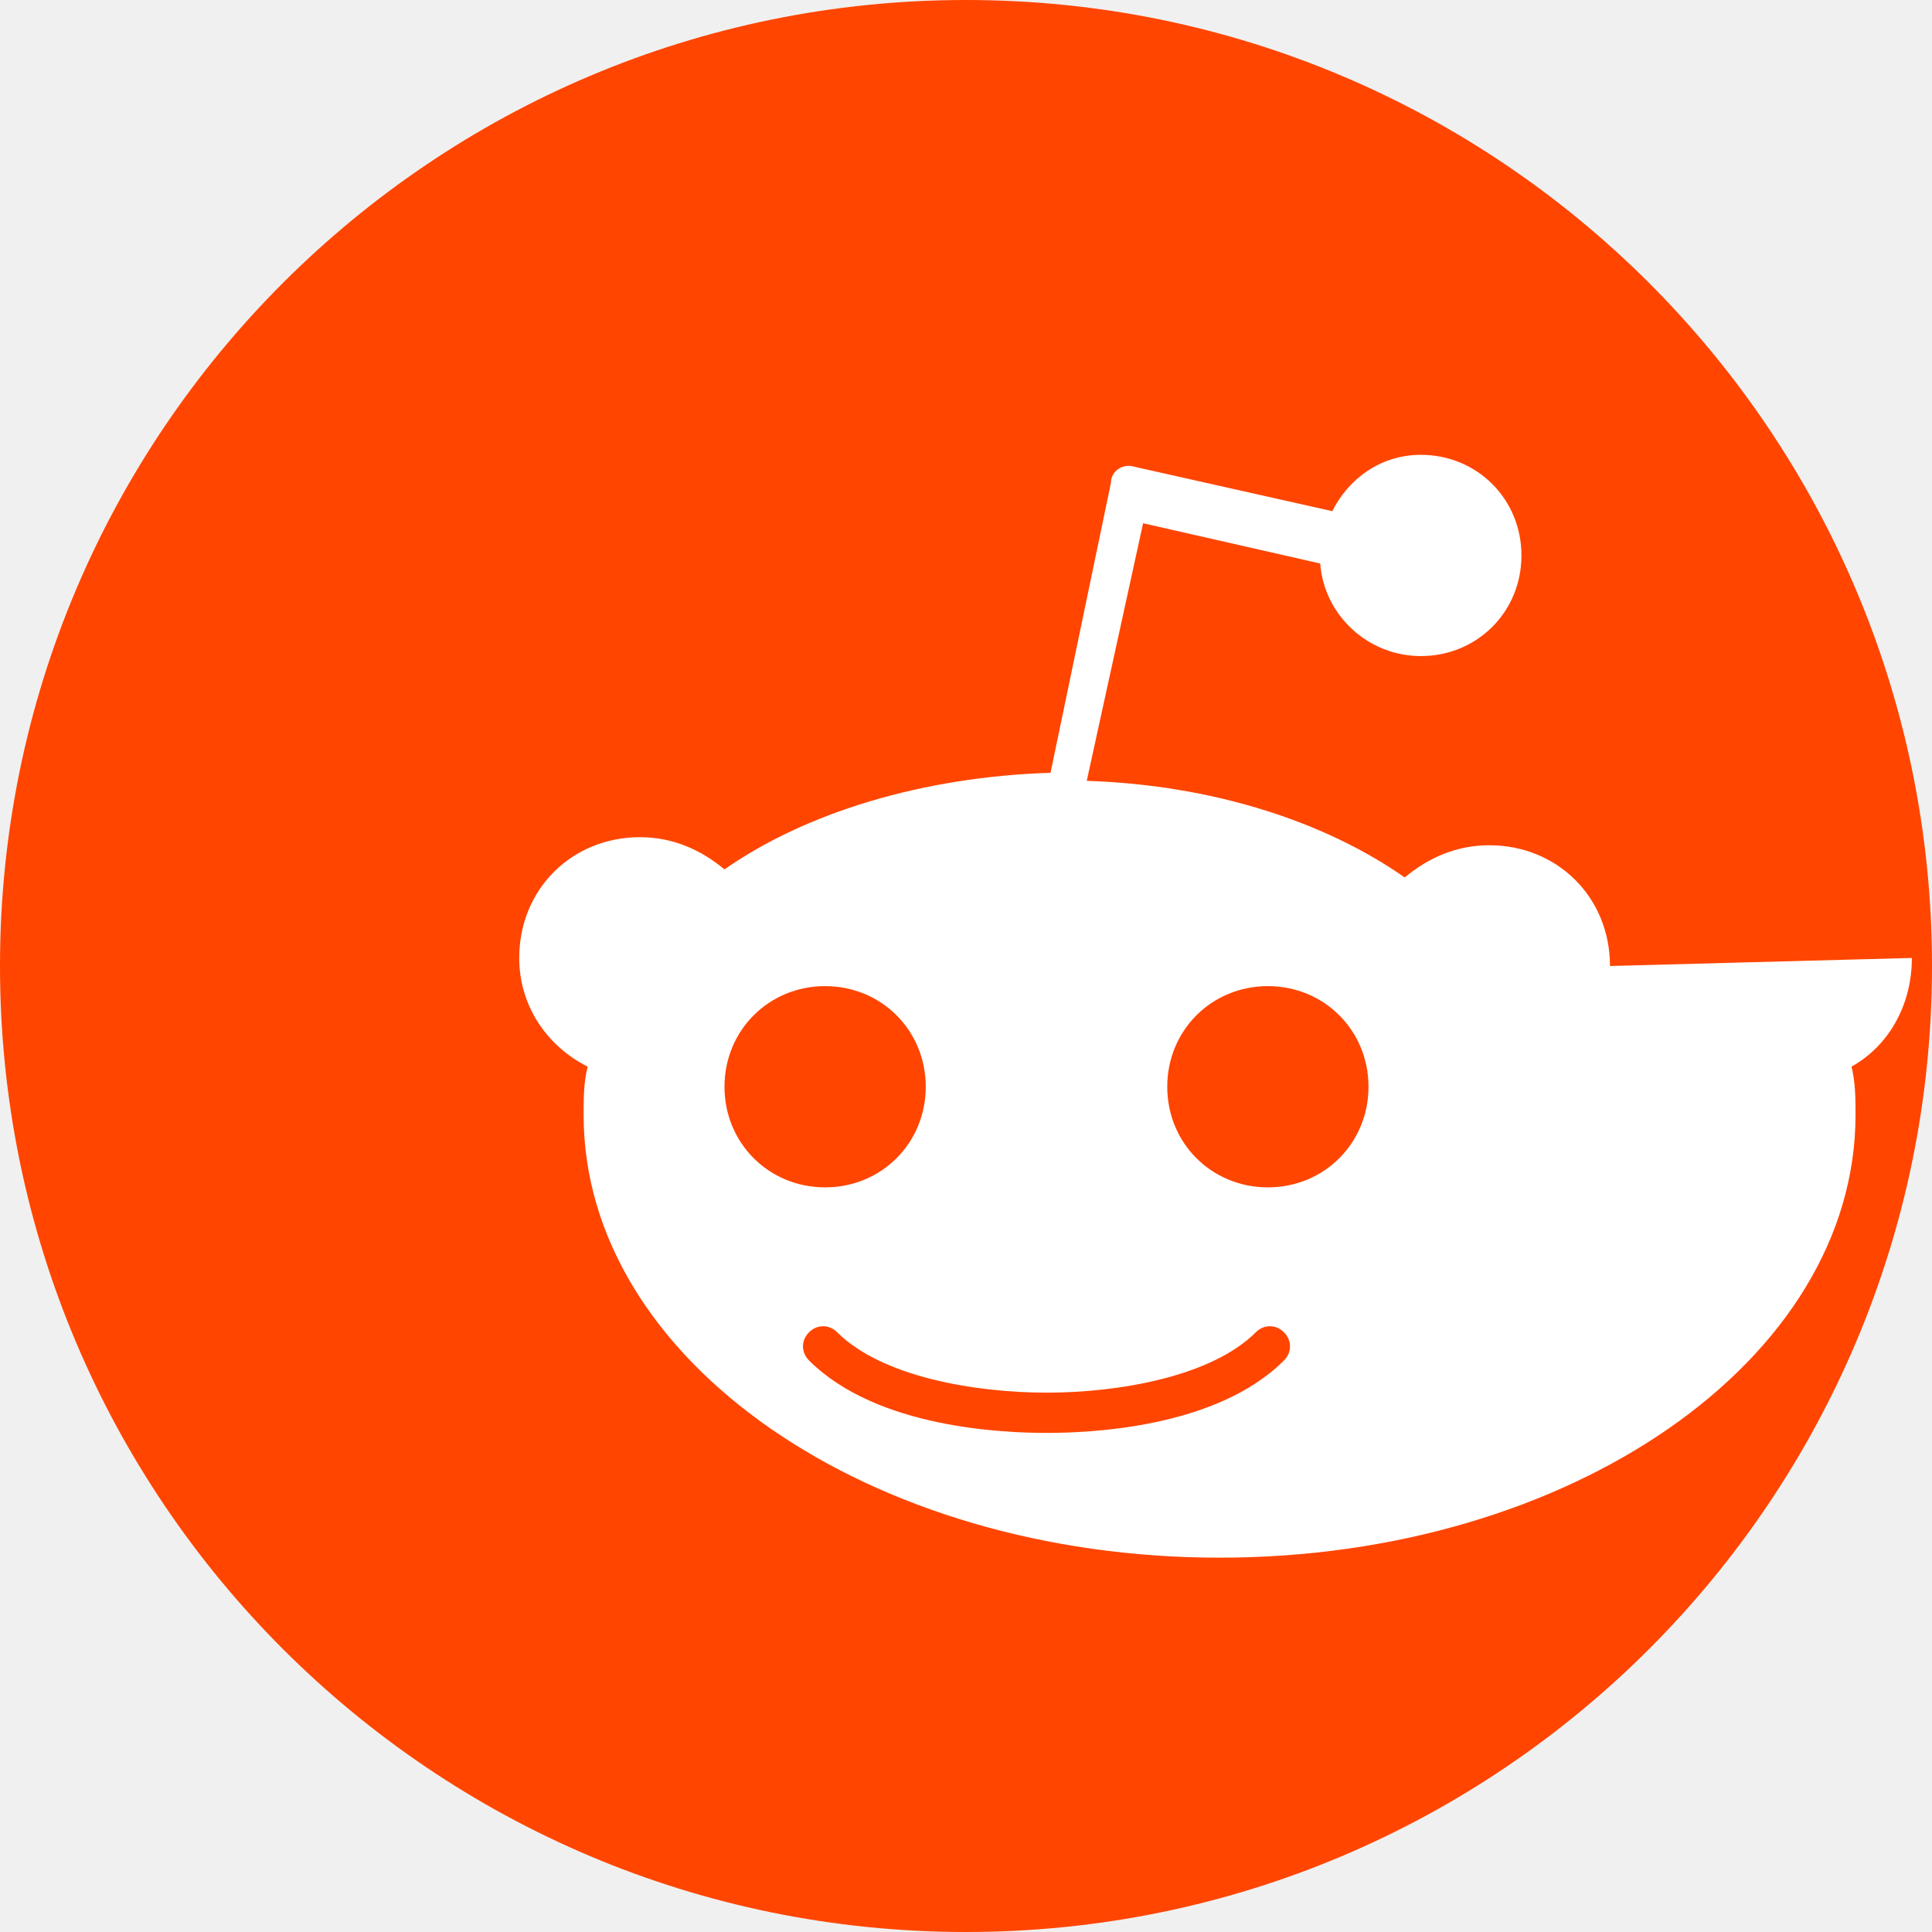
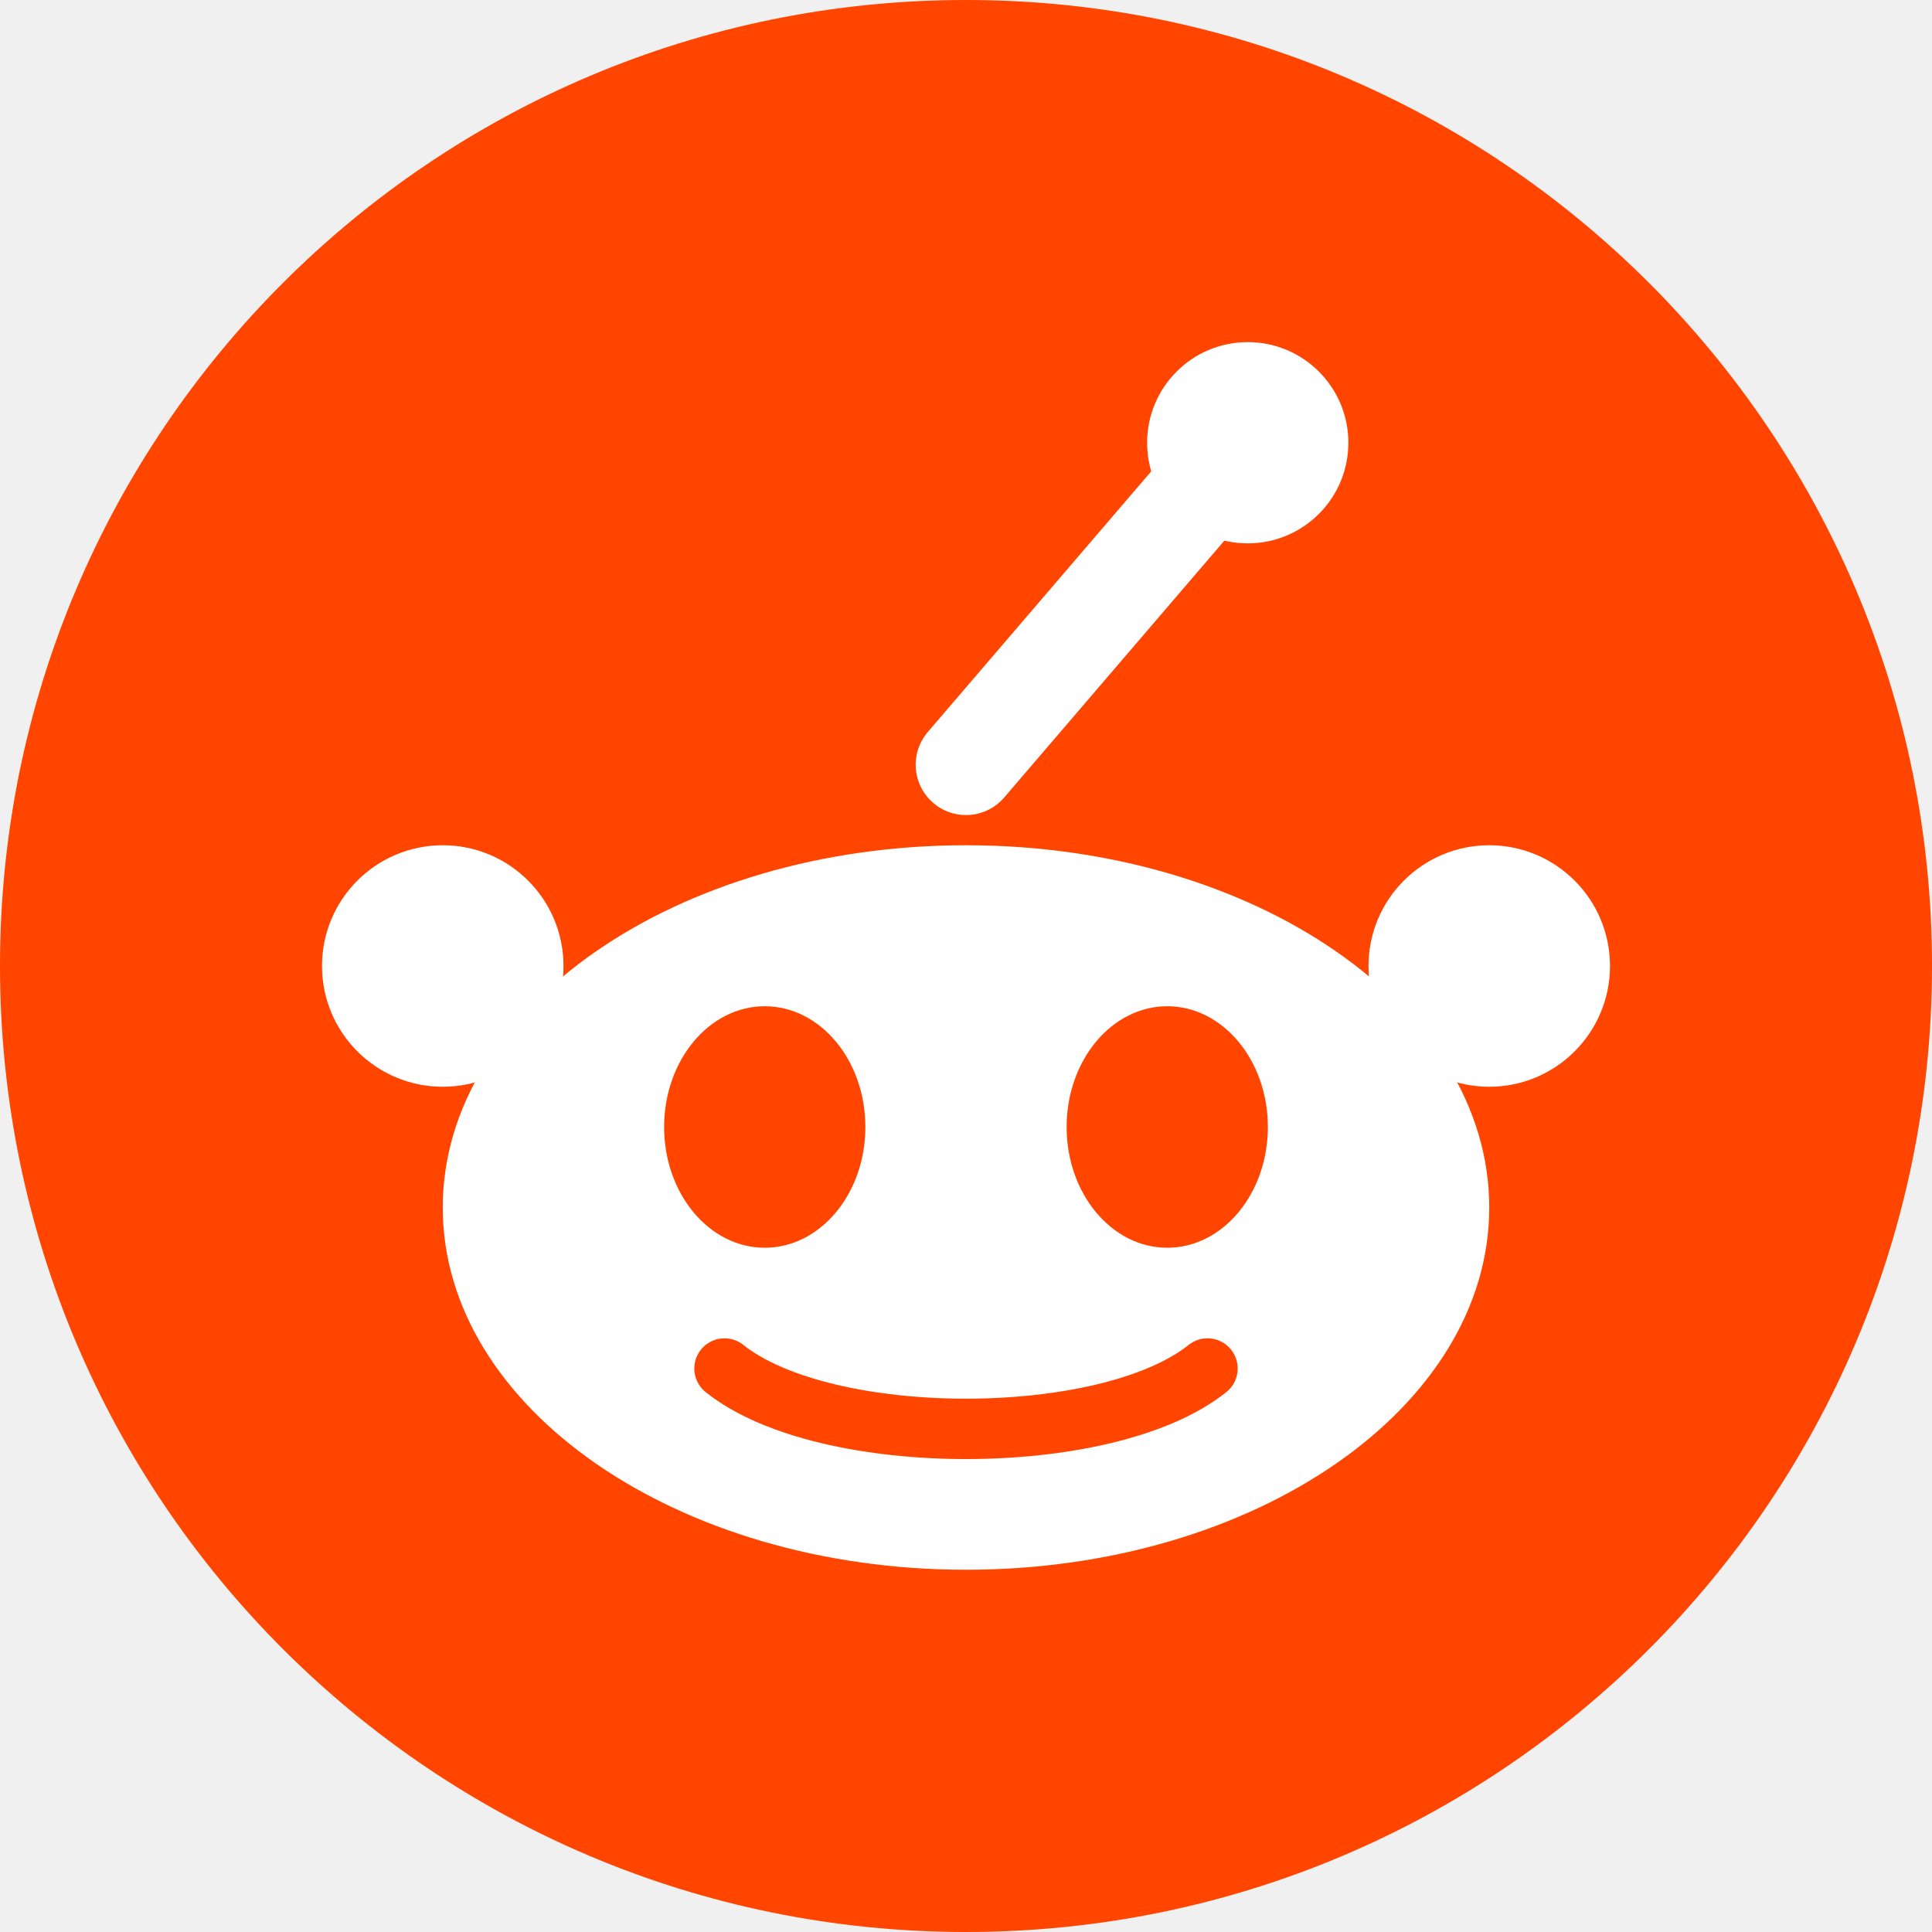
<svg xmlns="http://www.w3.org/2000/svg" viewBox="0 0 48 48">
  <circle cx="24" cy="24" r="24" fill="#FF4500" />
-   <path fill="#fff" d="M40 24c0-1.7-1.3-3-3-3-.8 0-1.5.3-2.1.8-2-1.4-4.8-2.3-7.9-2.4l1.4-6.4 4.4 1c.1 1.3 1.2 2.3 2.5 2.3 1.4 0 2.5-1.1 2.5-2.5S36.7 11.3 35.3 11.3c-1 0-1.8.6-2.2 1.4l-4.9-1.1c-.3-.1-.6.1-.6.4l-1.5 7.2c-3.2.1-6.1 1-8.1 2.4-.6-.5-1.3-.8-2.1-.8-1.7 0-3 1.3-3 3 0 1.2.7 2.2 1.7 2.7-.1.4-.1.8-.1 1.2 0 6.1 7.1 11 15.8 11s15.8-4.9 15.8-11c0-.4 0-.8-.1-1.2.9-.5 1.5-1.5 1.5-2.7zM18 27c0-1.4 1.1-2.5 2.5-2.5s2.5 1.1 2.5 2.5-1.1 2.5-2.5 2.5S18 28.4 18 27zm13.9 6.8c-1.7 1.7-4.9 1.8-5.9 1.8s-4.2-.1-5.9-1.8c-.2-.2-.2-.5 0-.7.2-.2.5-.2.7 0 1.1 1.1 3.4 1.5 5.2 1.5s4.1-.4 5.2-1.5c.2-.2.5-.2.7 0 .2.2.2.5 0 .7zm-.4-4.3c-1.4 0-2.5-1.1-2.5-2.5s1.1-2.5 2.5-2.5 2.5 1.1 2.5 2.5-1.1 2.5-2.5 2.5z" />
+   <g fill="#fff">
+     <line x1="24" y1="19" x2="30" y2="12" stroke="#fff" stroke-width="2.5" stroke-linecap="round" />
+     <circle cx="31" cy="11" r="2.5" />
+     <circle cx="11" cy="24" r="3" />
+     <circle cx="37" cy="24" r="3" />
+     <ellipse cx="24" cy="30" rx="13" ry="9" />
+     <ellipse cx="19" cy="28" rx="2.5" ry="3" fill="#FF4500" />
+     <ellipse cx="29" cy="28" rx="2.5" ry="3" fill="#FF4500" />
+     <path d="M18 34c2.5 2 9.5 2 12 0" stroke="#FF4500" stroke-width="1.5" fill="none" stroke-linecap="round" />
+   </g>
</svg>
